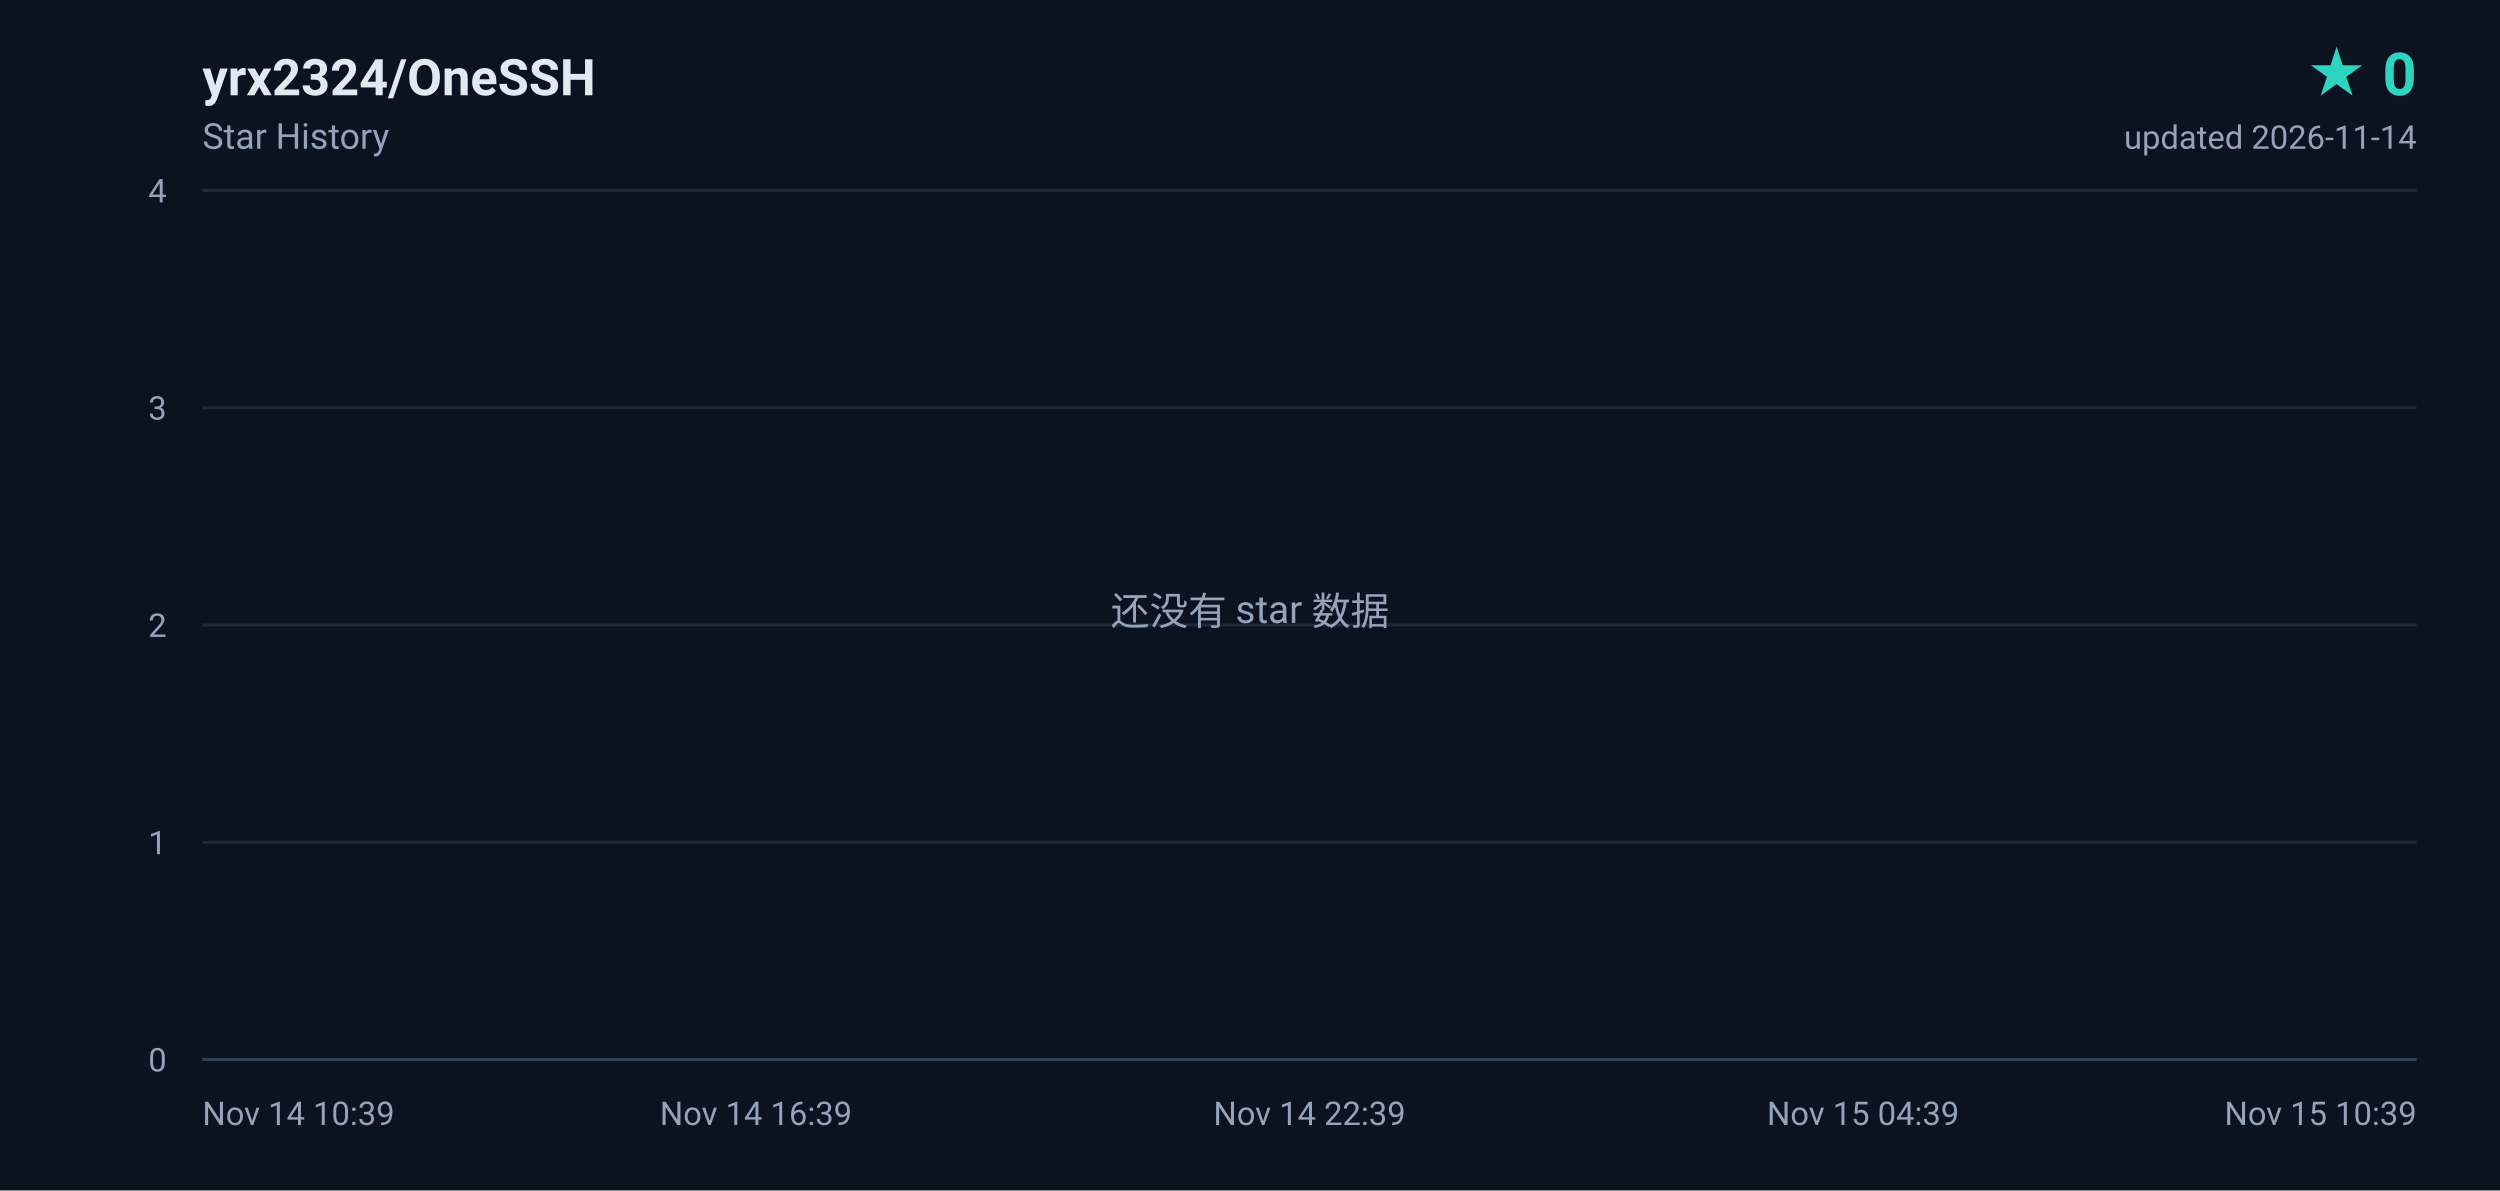
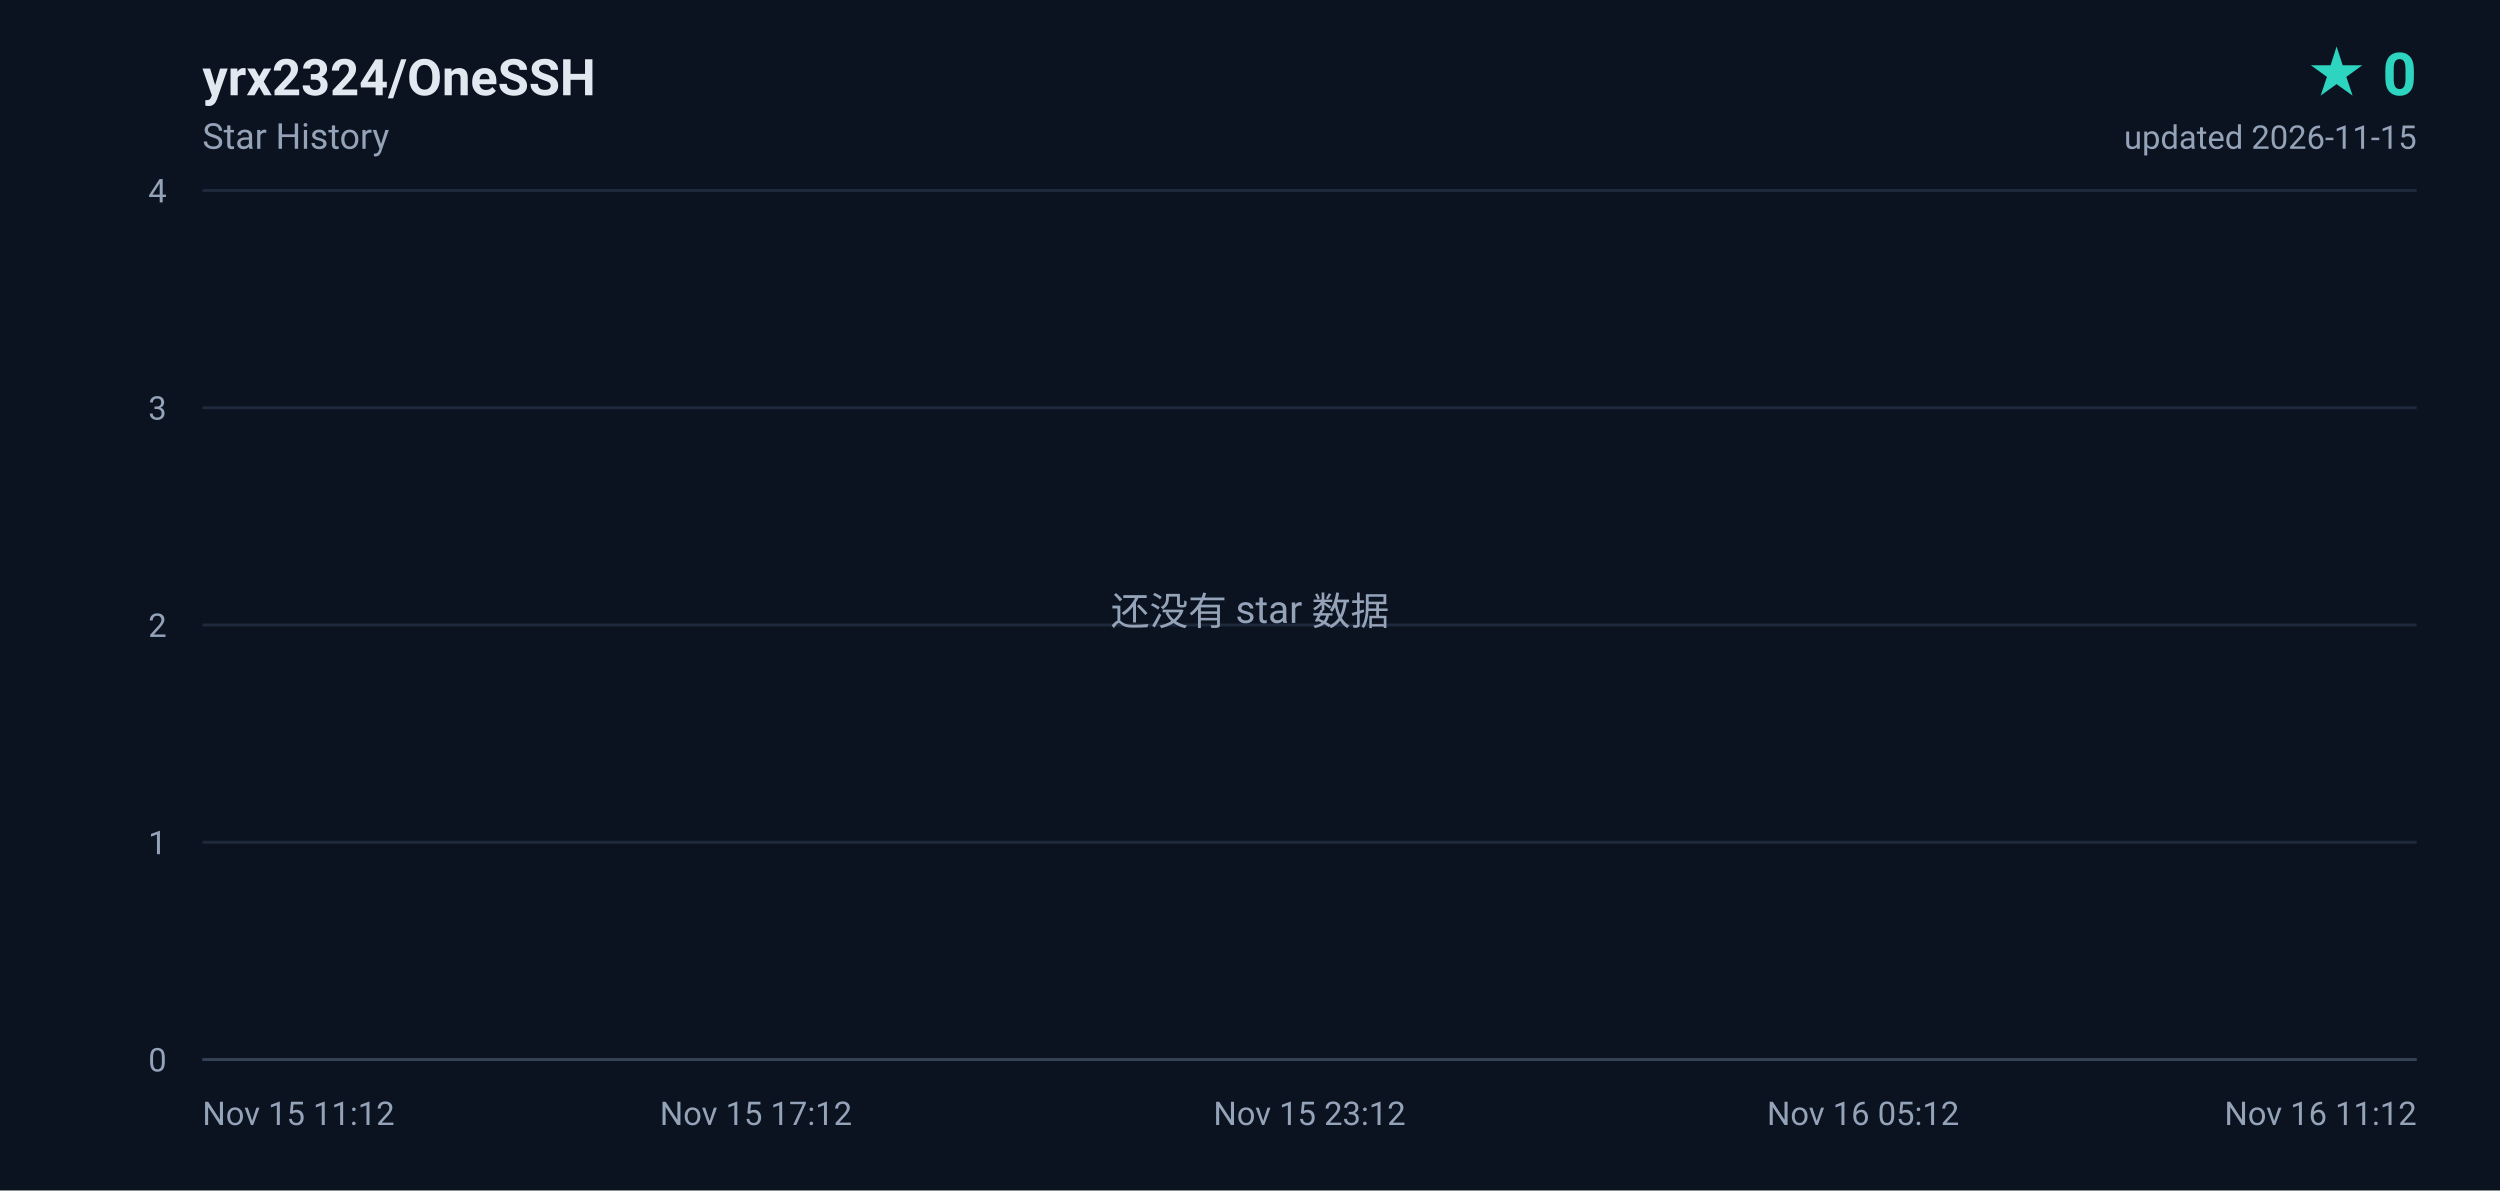
<svg xmlns="http://www.w3.org/2000/svg" width="840" height="400" viewBox="0 0 840 400" role="img" aria-label="yrx2324/OneSSH star history, 0 stars">
  <defs>
    <linearGradient id="area" x1="0" y1="0" x2="0" y2="1">
      <stop offset="0%" stop-color="#2dd4bf" stop-opacity="0.18" />
      <stop offset="100%" stop-color="#2dd4bf" stop-opacity="0" />
    </linearGradient>
  </defs>
  <rect width="840" height="400" fill="#0b1220" />
  <g font-family="ui-sans-serif,-apple-system,BlinkMacSystemFont,'Segoe UI',Roboto,'Helvetica Neue',Arial,sans-serif">
    <text x="68" y="32" fill="#e2e8f0" font-size="17" font-weight="600">yrx2324/OneSSH</text>
    <text x="68" y="50" fill="#94a3b8" font-size="12">Star History</text>
    <text x="812" y="32" fill="#2dd4bf" font-size="20" font-weight="700" text-anchor="end">★ 0</text>
-     <text x="812" y="50" fill="#94a3b8" font-size="11" text-anchor="end">updated 2026-11-14</text>
+     <text x="812" y="50" fill="#94a3b8" font-size="11" text-anchor="end">updated 2026-11-15</text>
    <line x1="68" y1="356.0" x2="812" y2="356.0" stroke="#1e293b" stroke-width="1" />
    <text x="56" y="360.0" fill="#94a3b8" font-size="11" text-anchor="end">0</text>
    <line x1="68" y1="283.0" x2="812" y2="283.0" stroke="#1e293b" stroke-width="1" />
    <text x="56" y="287.0" fill="#94a3b8" font-size="11" text-anchor="end">1</text>
    <line x1="68" y1="210.0" x2="812" y2="210.0" stroke="#1e293b" stroke-width="1" />
    <text x="56" y="214.0" fill="#94a3b8" font-size="11" text-anchor="end">2</text>
    <line x1="68" y1="137.0" x2="812" y2="137.0" stroke="#1e293b" stroke-width="1" />
    <text x="56" y="141.0" fill="#94a3b8" font-size="11" text-anchor="end">3</text>
    <line x1="68" y1="64.0" x2="812" y2="64.0" stroke="#1e293b" stroke-width="1" />
    <text x="56" y="68.0" fill="#94a3b8" font-size="11" text-anchor="end">4</text>
-     <text x="68.0" y="378.0" fill="#94a3b8" font-size="11" text-anchor="start">Nov 14 10:39</text>
-     <text x="254.0" y="378.0" fill="#94a3b8" font-size="11" text-anchor="middle">Nov 14 16:39</text>
-     <text x="440.0" y="378.0" fill="#94a3b8" font-size="11" text-anchor="middle">Nov 14 22:39</text>
-     <text x="626.0" y="378.0" fill="#94a3b8" font-size="11" text-anchor="middle">Nov 15 04:39</text>
-     <text x="812.0" y="378.0" fill="#94a3b8" font-size="11" text-anchor="end">Nov 15 10:39</text>
+     <text x="68.0" y="378.0" fill="#94a3b8" font-size="11" text-anchor="start">Nov 15 11:12</text>
+     <text x="254.0" y="378.0" fill="#94a3b8" font-size="11" text-anchor="middle">Nov 15 17:12</text>
+     <text x="440.0" y="378.0" fill="#94a3b8" font-size="11" text-anchor="middle">Nov 15 23:12</text>
+     <text x="626.0" y="378.0" fill="#94a3b8" font-size="11" text-anchor="middle">Nov 16 05:12</text>
+     <text x="812.0" y="378.0" fill="#94a3b8" font-size="11" text-anchor="end">Nov 16 11:12</text>
    <line x1="68" y1="356" x2="812" y2="356" stroke="#334155" stroke-width="1" />
    <text x="420" y="210" fill="#94a3b8" font-size="13" text-anchor="middle">还没有 star 数据</text>
  </g>
</svg>
